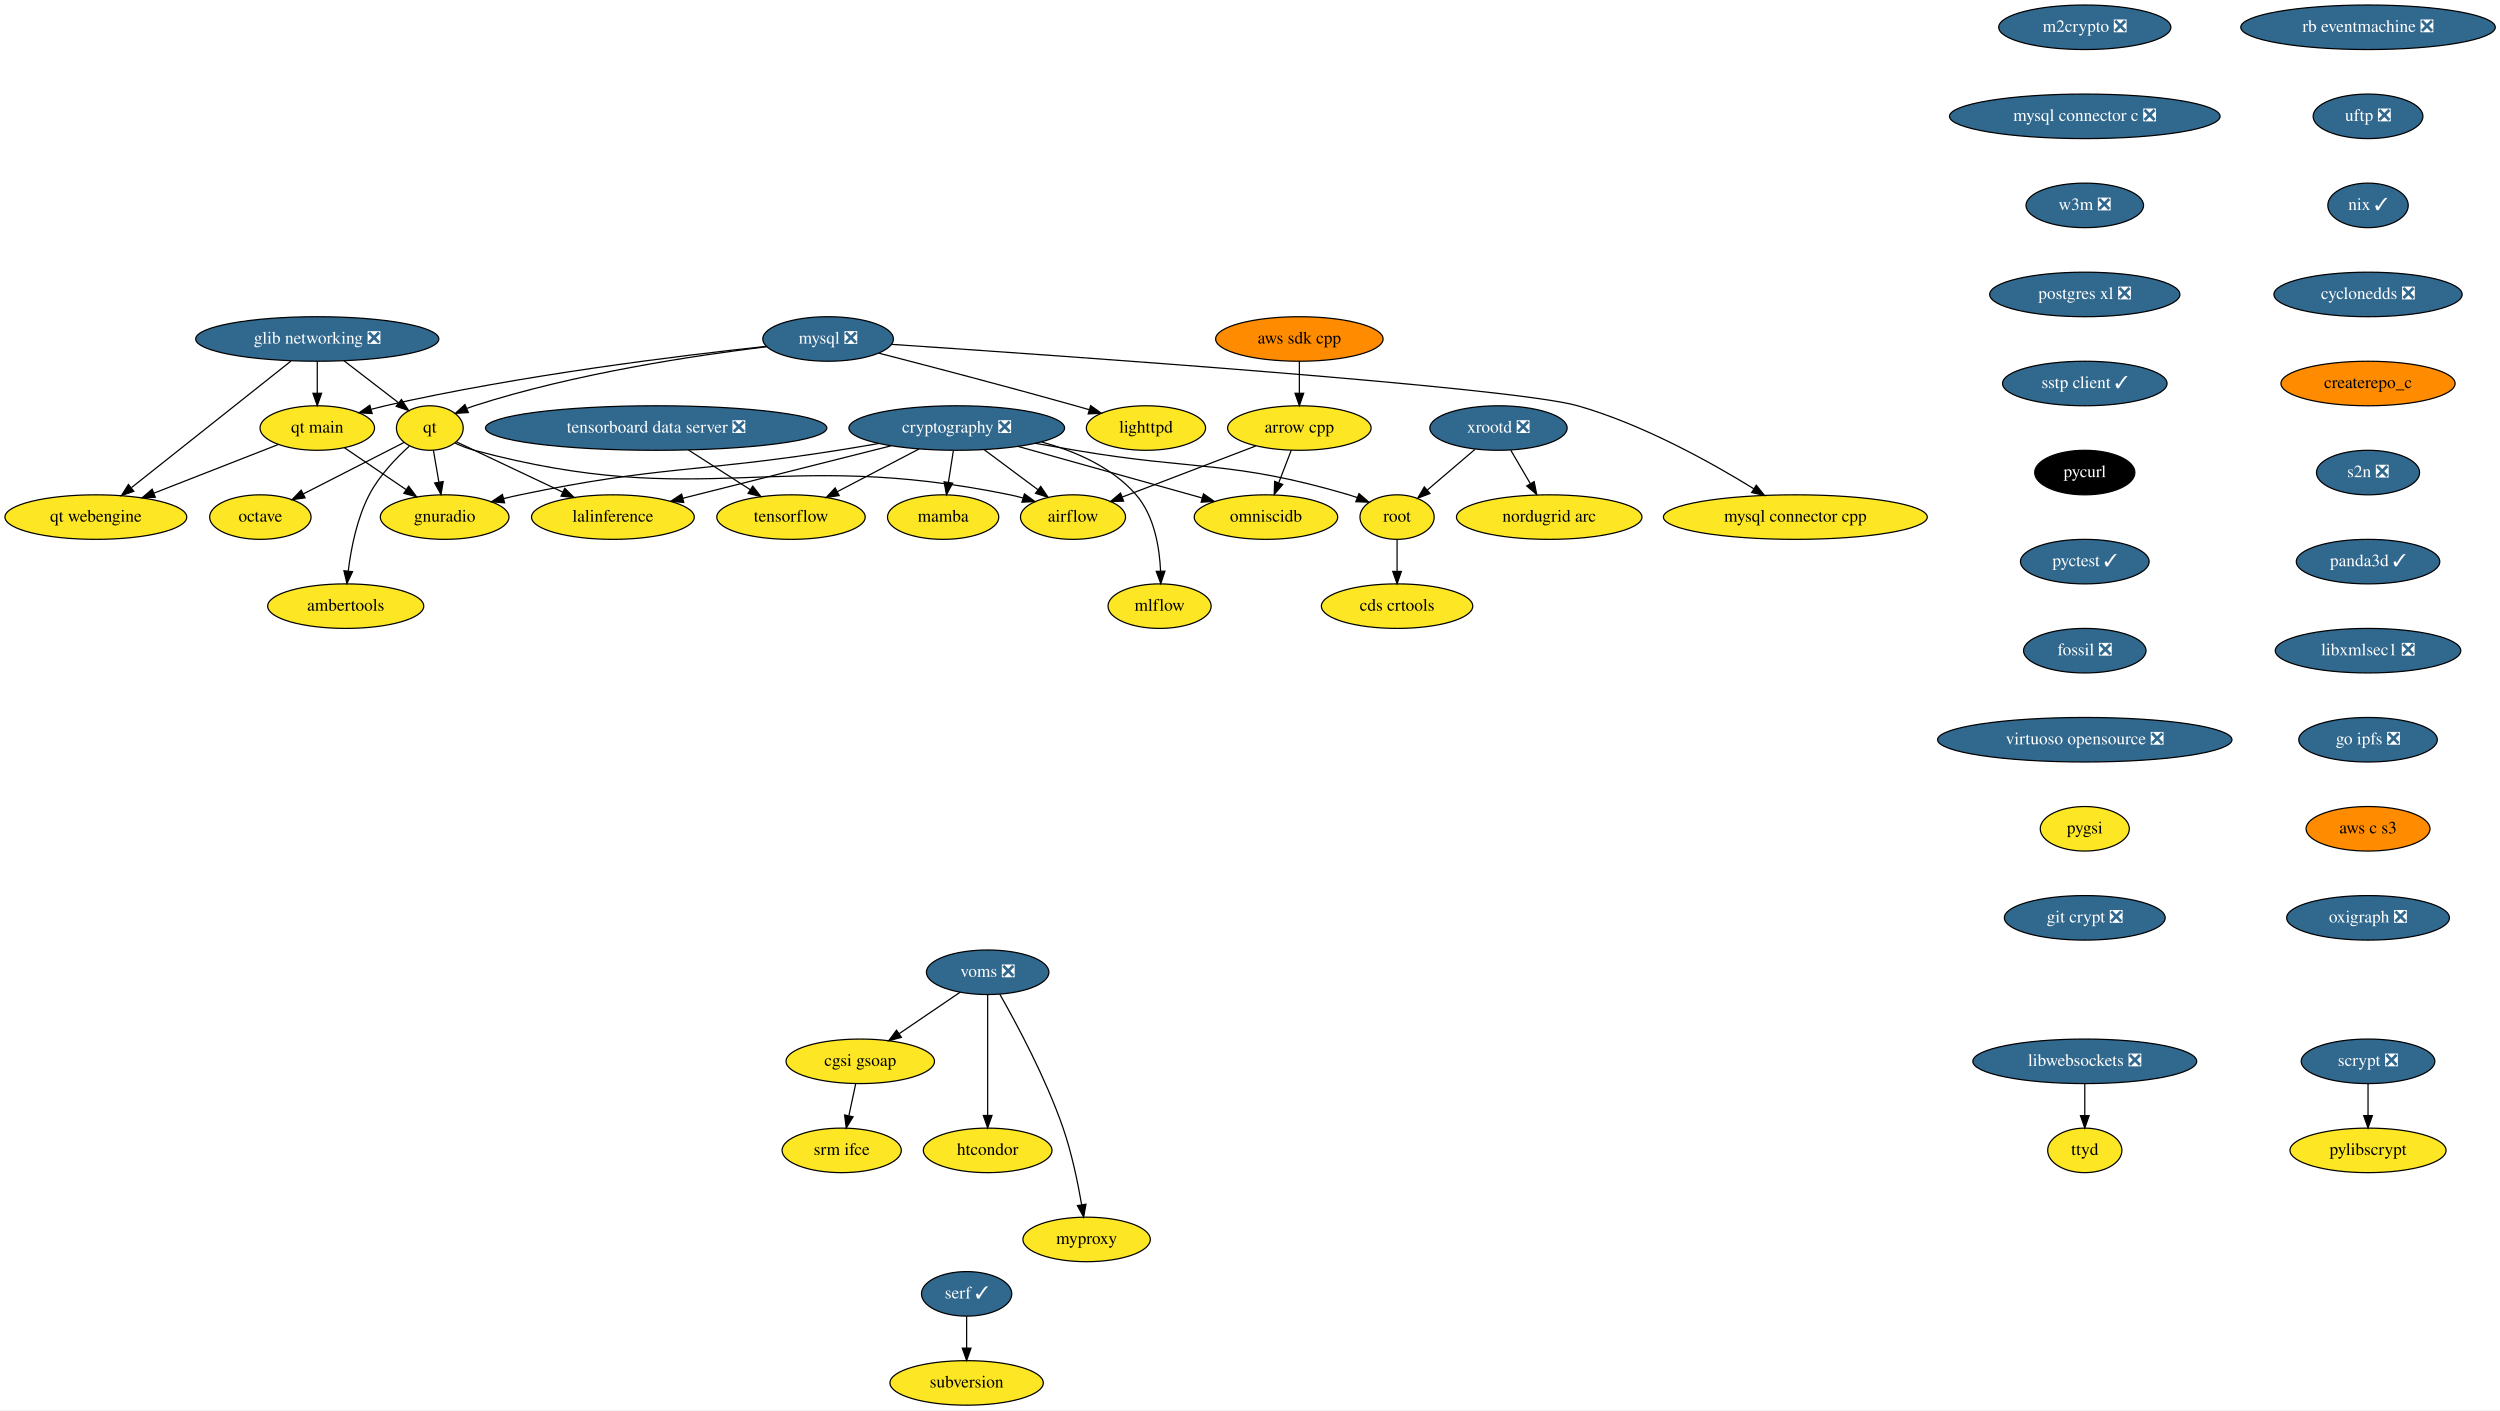
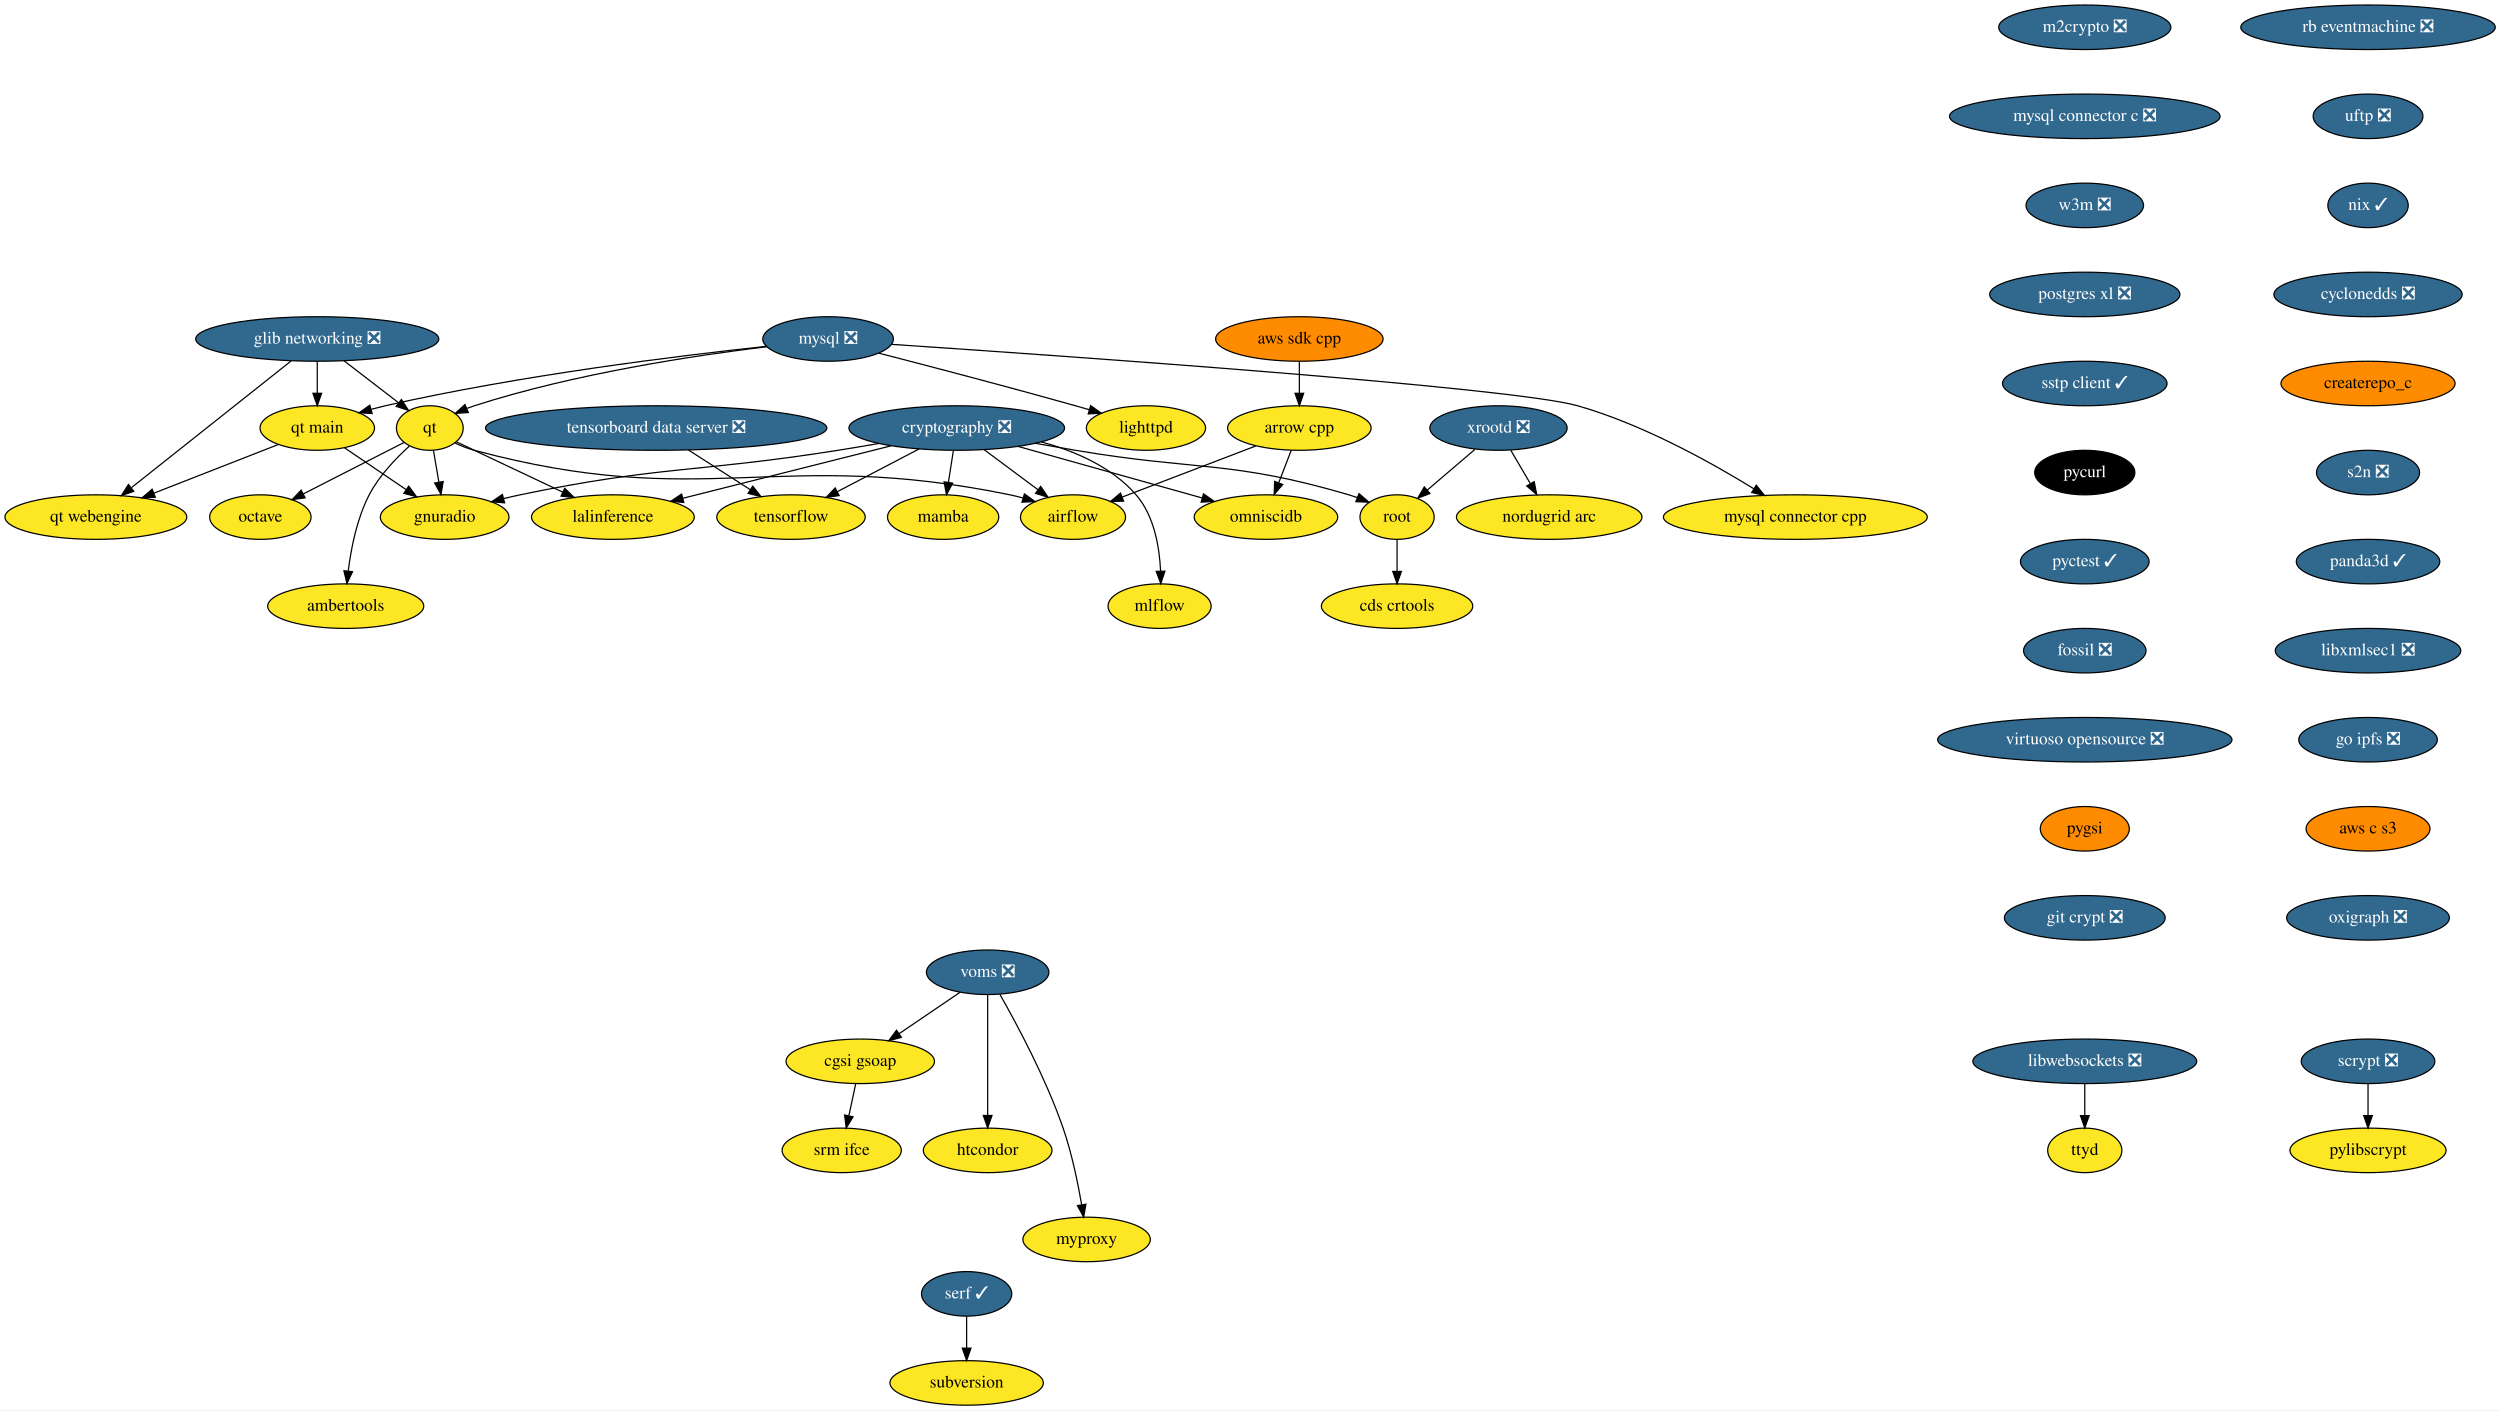
<svg xmlns="http://www.w3.org/2000/svg" xmlns:xlink="http://www.w3.org/1999/xlink" width="2021pt" height="1140pt" viewBox="0.00 0.00 2021.19 1140.00">
  <g id="graph0" class="graph" transform="scale(1 1) rotate(0) translate(4 1136)">
    <polygon fill="white" stroke="transparent" points="-4,4 -4,-1136 2017.19,-1136 2017.19,4 -4,4" />
    <g id="node1" class="node">
      <g id="a_node1">
        <a xlink:href="https://github.com/conda-forge/airflow-feedstock" xlink:title="airflow">
          <ellipse fill="#fde725" stroke="black" cx="863.5" cy="-718" rx="42.49" ry="18" />
          <text text-anchor="middle" x="863.5" y="-714.3" font-family="Times,serif" font-size="14.00">airflow</text>
        </a>
      </g>
    </g>
    <g id="node2" class="node">
      <g id="a_node2">
        <a xlink:href="https://github.com/conda-forge/arrow-cpp-feedstock" xlink:title="arrow cpp">
          <ellipse fill="#fde725" stroke="black" cx="1046.5" cy="-790" rx="58" ry="18" />
          <text text-anchor="middle" x="1046.5" y="-786.3" font-family="Times,serif" font-size="14.00">arrow cpp</text>
        </a>
      </g>
    </g>
    <g id="edge1" class="edge">
      <path fill="none" stroke="black" d="M1011.22,-775.5C980.34,-763.69 935.53,-746.55 903.37,-734.25" />
      <polygon fill="black" stroke="black" points="904.41,-730.9 893.82,-730.6 901.91,-737.44 904.41,-730.9" />
    </g>
    <g id="node3" class="node">
      <g id="a_node3">
        <a xlink:href="https://github.com/conda-forge/omniscidb-feedstock" xlink:title="omniscidb">
          <ellipse fill="#fde725" stroke="black" cx="1019.5" cy="-718" rx="58" ry="18" />
          <text text-anchor="middle" x="1019.5" y="-714.3" font-family="Times,serif" font-size="14.00">omniscidb</text>
        </a>
      </g>
    </g>
    <g id="edge2" class="edge">
      <path fill="none" stroke="black" d="M1039.96,-772.05C1036.93,-764.18 1033.24,-754.62 1029.83,-745.79" />
      <polygon fill="black" stroke="black" points="1033.03,-744.35 1026.16,-736.28 1026.5,-746.86 1033.03,-744.35" />
    </g>
    <g id="node4" class="node">
      <g id="a_node4">
        <a xlink:href="https://github.com/conda-forge/lighttpd-feedstock" xlink:title="lighttpd">
          <ellipse fill="#fde725" stroke="black" cx="922.5" cy="-790" rx="48.19" ry="18" />
          <text text-anchor="middle" x="922.5" y="-786.3" font-family="Times,serif" font-size="14.00">lighttpd</text>
        </a>
      </g>
    </g>
    <g id="node5" class="node">
      <g id="a_node5">
        <a xlink:href="https://github.com/conda-forge/m2crypto-feedstock/pull/66" xlink:title="m2crypto ❎">
          <ellipse fill="#31688e" stroke="black" cx="1681.5" cy="-1114" rx="69.59" ry="18" />
          <text text-anchor="middle" x="1681.5" y="-1110.3" font-family="Times,serif" font-size="14.00" fill="white">m2crypto ❎</text>
        </a>
      </g>
    </g>
    <g id="node6" class="node">
      <g id="a_node6">
        <a xlink:href="https://github.com/conda-forge/mysql-connector-c-feedstock/pull/21" xlink:title="mysql connector c ❎">
          <ellipse fill="#31688e" stroke="black" cx="1681.5" cy="-1042" rx="109.38" ry="18" />
          <text text-anchor="middle" x="1681.5" y="-1038.3" font-family="Times,serif" font-size="14.00" fill="white">mysql connector c ❎</text>
        </a>
      </g>
    </g>
    <g id="node16" class="node">
      <g id="a_node16">
        <a xlink:href="https://github.com/conda-forge/w3m-feedstock/pull/11" xlink:title="w3m ❎">
          <ellipse fill="#31688e" stroke="black" cx="1681.5" cy="-970" rx="47.5" ry="18" />
          <text text-anchor="middle" x="1681.5" y="-966.3" font-family="Times,serif" font-size="14.00" fill="white">w3m ❎</text>
        </a>
      </g>
    </g>
    <g id="node7" class="node">
      <g id="a_node7">
        <a xlink:href="https://github.com/conda-forge/mysql-feedstock/pull/64" xlink:title="mysql ❎">
          <ellipse fill="#31688e" stroke="black" cx="665.5" cy="-862" rx="52.79" ry="18" />
          <text text-anchor="middle" x="665.5" y="-858.3" font-family="Times,serif" font-size="14.00" fill="white">mysql ❎</text>
        </a>
      </g>
    </g>
    <g id="edge4" class="edge">
      <path fill="none" stroke="black" d="M706.59,-850.51C747.09,-840.07 810.7,-823.43 865.5,-808 869.09,-806.99 872.8,-805.92 876.53,-804.84" />
      <polygon fill="black" stroke="black" points="877.75,-808.13 886.36,-801.96 875.78,-801.41 877.75,-808.13" />
    </g>
    <g id="node8" class="node">
      <g id="a_node8">
        <a xlink:href="https://github.com/conda-forge/qt-feedstock" xlink:title="qt">
          <ellipse fill="#fde725" stroke="black" cx="343.5" cy="-790" rx="27" ry="18" />
          <text text-anchor="middle" x="343.5" y="-786.3" font-family="Times,serif" font-size="14.00">qt</text>
        </a>
      </g>
    </g>
    <g id="edge5" class="edge">
      <path fill="none" stroke="black" d="M615.97,-855.76C558.18,-848.74 460.24,-834.06 379.5,-808 377.58,-807.38 375.62,-806.68 373.67,-805.92" />
      <polygon fill="black" stroke="black" points="374.64,-802.53 364.07,-801.83 371.89,-808.97 374.64,-802.53" />
    </g>
    <g id="node9" class="node">
      <g id="a_node9">
        <a xlink:href="https://github.com/conda-forge/mysql-connector-cpp-feedstock" xlink:title="mysql connector cpp">
          <ellipse fill="#fde725" stroke="black" cx="1447.5" cy="-718" rx="106.68" ry="18" />
          <text text-anchor="middle" x="1447.5" y="-714.3" font-family="Times,serif" font-size="14.00">mysql connector cpp</text>
        </a>
      </g>
    </g>
    <g id="edge6" class="edge">
      <path fill="none" stroke="black" d="M716.84,-857.63C853.4,-848.51 1218.81,-823.02 1271.5,-808 1324.1,-793.01 1379.57,-762.08 1413.86,-740.93" />
      <polygon fill="black" stroke="black" points="1415.9,-743.78 1422.53,-735.52 1412.2,-737.85 1415.9,-743.78" />
    </g>
    <g id="node10" class="node">
      <g id="a_node10">
        <a xlink:href="https://github.com/conda-forge/qt-main-feedstock" xlink:title="qt main">
          <ellipse fill="#fde725" stroke="black" cx="252.5" cy="-790" rx="46.29" ry="18" />
          <text text-anchor="middle" x="252.5" y="-786.3" font-family="Times,serif" font-size="14.00">qt main</text>
        </a>
      </g>
    </g>
    <g id="edge7" class="edge">
      <path fill="none" stroke="black" d="M615.54,-856.04C545.94,-848.59 416.1,-832.67 307.5,-808 303.82,-807.16 300.04,-806.21 296.25,-805.18" />
      <polygon fill="black" stroke="black" points="296.89,-801.72 286.31,-802.34 294.97,-808.45 296.89,-801.72" />
    </g>
    <g id="edge8" class="edge">
      <path fill="none" stroke="black" d="M363.96,-777.8C368.92,-775.52 374.29,-773.4 379.5,-772 566.02,-721.97 623.33,-774.81 812.5,-736 815.94,-735.29 819.47,-734.43 822.99,-733.46" />
      <polygon fill="black" stroke="black" points="824.22,-736.75 832.81,-730.54 822.22,-730.04 824.22,-736.75" />
    </g>
    <g id="node11" class="node">
      <g id="a_node11">
        <a xlink:href="https://github.com/conda-forge/octave-feedstock" xlink:title="octave">
          <ellipse fill="#fde725" stroke="black" cx="206.5" cy="-718" rx="41" ry="18" />
          <text text-anchor="middle" x="206.5" y="-714.3" font-family="Times,serif" font-size="14.00">octave</text>
        </a>
      </g>
    </g>
    <g id="edge9" class="edge">
      <path fill="none" stroke="black" d="M322.69,-778.37C301.09,-767.33 266.93,-749.88 241.23,-736.75" />
      <polygon fill="black" stroke="black" points="242.68,-733.56 232.18,-732.12 239.5,-739.79 242.68,-733.56" />
    </g>
    <g id="node12" class="node">
      <g id="a_node12">
        <a xlink:href="https://github.com/conda-forge/lalinference-feedstock" xlink:title="lalinference">
          <ellipse fill="#fde725" stroke="black" cx="491.5" cy="-718" rx="65.79" ry="18" />
          <text text-anchor="middle" x="491.5" y="-714.3" font-family="Times,serif" font-size="14.00">lalinference</text>
        </a>
      </g>
    </g>
    <g id="edge10" class="edge">
      <path fill="none" stroke="black" d="M365.02,-778.82C387.49,-768.19 423.27,-751.27 451.05,-738.13" />
      <polygon fill="black" stroke="black" points="452.59,-741.28 460.13,-733.84 449.59,-734.95 452.59,-741.28" />
    </g>
    <g id="node13" class="node">
      <g id="a_node13">
        <a xlink:href="https://github.com/conda-forge/ambertools-feedstock" xlink:title="ambertools">
          <ellipse fill="#fde725" stroke="black" cx="275.5" cy="-646" rx="63.09" ry="18" />
          <text text-anchor="middle" x="275.5" y="-642.3" font-family="Times,serif" font-size="14.00">ambertools</text>
        </a>
      </g>
    </g>
    <g id="edge11" class="edge">
      <path fill="none" stroke="black" d="M326.94,-775.38C316.08,-765.55 302.46,-751.35 294.5,-736 284.53,-716.77 279.79,-692.61 277.54,-674.32" />
      <polygon fill="black" stroke="black" points="281.01,-673.88 276.48,-664.31 274.05,-674.62 281.01,-673.88" />
    </g>
    <g id="node14" class="node">
      <g id="a_node14">
        <a xlink:href="https://github.com/conda-forge/gnuradio-feedstock" xlink:title="gnuradio">
          <ellipse fill="#fde725" stroke="black" cx="355.5" cy="-718" rx="52" ry="18" />
          <text text-anchor="middle" x="355.5" y="-714.3" font-family="Times,serif" font-size="14.00">gnuradio</text>
        </a>
      </g>
    </g>
    <g id="edge12" class="edge">
      <path fill="none" stroke="black" d="M346.4,-772.05C347.73,-764.35 349.32,-755.03 350.81,-746.36" />
      <polygon fill="black" stroke="black" points="354.3,-746.72 352.54,-736.28 347.4,-745.54 354.3,-746.72" />
    </g>
    <g id="edge13" class="edge">
      <path fill="none" stroke="black" d="M274.6,-773.98C289.06,-764.15 308.18,-751.16 324.2,-740.27" />
      <polygon fill="black" stroke="black" points="326.42,-742.99 332.73,-734.48 322.49,-737.2 326.42,-742.99" />
    </g>
    <g id="node15" class="node">
      <g id="a_node15">
        <a xlink:href="https://github.com/conda-forge/qt-webengine-feedstock" xlink:title="qt webengine">
          <ellipse fill="#fde725" stroke="black" cx="73.5" cy="-718" rx="73.5" ry="18" />
          <text text-anchor="middle" x="73.5" y="-714.3" font-family="Times,serif" font-size="14.00">qt webengine</text>
        </a>
      </g>
    </g>
    <g id="edge14" class="edge">
      <path fill="none" stroke="black" d="M220.91,-776.65C193.08,-765.76 152.15,-749.76 120.48,-737.37" />
      <polygon fill="black" stroke="black" points="121.56,-734.04 110.97,-733.65 119.01,-740.56 121.56,-734.04" />
    </g>
    <g id="node19" class="node">
      <g id="a_node19">
        <a xlink:href="https://github.com/conda-forge/postgres-xl-feedstock/pull/8" xlink:title="postgres xl ❎">
          <ellipse fill="#31688e" stroke="black" cx="1681.5" cy="-898" rx="76.89" ry="18" />
          <text text-anchor="middle" x="1681.5" y="-894.3" font-family="Times,serif" font-size="14.00" fill="white">postgres xl ❎</text>
        </a>
      </g>
    </g>
    <g id="node17" class="node">
      <g id="a_node17">
        <a xlink:href="https://github.com/conda-forge/pylibscrypt-feedstock" xlink:title="pylibscrypt">
          <ellipse fill="#fde725" stroke="black" cx="1910.5" cy="-206" rx="63.09" ry="18" />
          <text text-anchor="middle" x="1910.5" y="-202.3" font-family="Times,serif" font-size="14.00">pylibscrypt</text>
        </a>
      </g>
    </g>
    <g id="node18" class="node">
      <g id="a_node18">
        <a xlink:href="https://github.com/conda-forge/scrypt-feedstock/pull/37" xlink:title="scrypt ❎">
          <ellipse fill="#31688e" stroke="black" cx="1910.5" cy="-278" rx="54" ry="18" />
          <text text-anchor="middle" x="1910.5" y="-274.3" font-family="Times,serif" font-size="14.00" fill="white">scrypt ❎</text>
        </a>
      </g>
    </g>
    <g id="edge16" class="edge">
      <path fill="none" stroke="black" d="M1910.5,-259.7C1910.5,-251.98 1910.5,-242.71 1910.5,-234.11" />
      <polygon fill="black" stroke="black" points="1914,-234.1 1910.5,-224.1 1907,-234.1 1914,-234.1" />
    </g>
    <g id="node20" class="node">
      <g id="a_node20">
        <a xlink:href="https://github.com/conda-forge/sstp-client-feedstock/pull/7" xlink:title="sstp client ✓">
          <ellipse fill="#31688e" stroke="black" cx="1681.5" cy="-826" rx="66.5" ry="18" />
          <text text-anchor="middle" x="1681.5" y="-822.3" font-family="Times,serif" font-size="14.00" fill="white">sstp client ✓</text>
        </a>
      </g>
    </g>
    <g id="node28" class="node">
      <g id="a_node28">
        <a xlink:href="https://github.com/conda-forge/pycurl-feedstock" xlink:title="pycurl">
          <ellipse fill="#000000" stroke="black" cx="1681.5" cy="-754" rx="40.5" ry="18" />
          <text text-anchor="middle" x="1681.5" y="-750.3" font-family="Times,serif" font-size="14.00" fill="white">pycurl</text>
        </a>
      </g>
    </g>
    <g id="node21" class="node">
      <g id="a_node21">
        <a xlink:href="https://github.com/conda-forge/cryptography-feedstock/pull/80" xlink:title="cryptography ❎">
          <ellipse fill="#31688e" stroke="black" cx="769.5" cy="-790" rx="87.18" ry="18" />
          <text text-anchor="middle" x="769.5" y="-786.3" font-family="Times,serif" font-size="14.00" fill="white">cryptography ❎</text>
        </a>
      </g>
    </g>
    <g id="edge19" class="edge">
      <path fill="none" stroke="black" d="M791.78,-772.41C804.73,-762.77 821.17,-750.52 835.05,-740.19" />
      <polygon fill="black" stroke="black" points="837.38,-742.82 843.31,-734.04 833.19,-737.2 837.38,-742.82" />
    </g>
    <g id="edge20" class="edge">
      <path fill="none" stroke="black" d="M818.89,-775.17C861.93,-763.12 924.12,-745.71 967.82,-733.47" />
      <polygon fill="black" stroke="black" points="968.99,-736.78 977.68,-730.71 967.1,-730.04 968.99,-736.78" />
    </g>
    <g id="edge21" class="edge">
      <path fill="none" stroke="black" d="M716.56,-775.67C668.36,-763.53 597.41,-745.67 548.11,-733.25" />
      <polygon fill="black" stroke="black" points="548.79,-729.82 538.24,-730.77 547.08,-736.6 548.79,-729.82" />
    </g>
    <g id="edge22" class="edge">
      <path fill="none" stroke="black" d="M706.55,-777.52C695.55,-775.61 684.2,-773.7 673.5,-772 559.59,-753.94 529.41,-759.53 416.5,-736 412.14,-735.09 407.64,-734.05 403.15,-732.93" />
      <polygon fill="black" stroke="black" points="403.94,-729.52 393.38,-730.4 402.18,-736.29 403.94,-729.52" />
    </g>
    <g id="node22" class="node">
      <g id="a_node22">
        <a xlink:href="https://github.com/conda-forge/tensorflow-feedstock" xlink:title="tensorflow">
          <ellipse fill="#fde725" stroke="black" cx="635.5" cy="-718" rx="60" ry="18" />
          <text text-anchor="middle" x="635.5" y="-714.3" font-family="Times,serif" font-size="14.00">tensorflow</text>
        </a>
      </g>
    </g>
    <g id="edge23" class="edge">
      <path fill="none" stroke="black" d="M739.09,-773.12C719.45,-762.86 693.76,-749.43 672.87,-738.52" />
      <polygon fill="black" stroke="black" points="674.44,-735.39 663.95,-733.86 671.2,-741.6 674.44,-735.39" />
    </g>
    <g id="node23" class="node">
      <g id="a_node23">
        <a xlink:href="https://github.com/conda-forge/root-feedstock" xlink:title="root">
          <ellipse fill="#fde725" stroke="black" cx="1125.5" cy="-718" rx="30" ry="18" />
          <text text-anchor="middle" x="1125.5" y="-714.3" font-family="Times,serif" font-size="14.00">root</text>
        </a>
      </g>
    </g>
    <g id="edge24" class="edge">
      <path fill="none" stroke="black" d="M832.99,-777.63C843.84,-775.72 854.99,-773.79 865.5,-772 963.61,-755.32 991.03,-764.1 1086.5,-736 1088.77,-735.33 1091.09,-734.56 1093.4,-733.73" />
      <polygon fill="black" stroke="black" points="1094.74,-736.97 1102.76,-730.04 1092.17,-730.45 1094.74,-736.97" />
    </g>
    <g id="node24" class="node">
      <g id="a_node24">
        <a xlink:href="https://github.com/conda-forge/mamba-feedstock" xlink:title="mamba">
          <ellipse fill="#fde725" stroke="black" cx="758.5" cy="-718" rx="45" ry="18" />
          <text text-anchor="middle" x="758.5" y="-714.3" font-family="Times,serif" font-size="14.00">mamba</text>
        </a>
      </g>
    </g>
    <g id="edge25" class="edge">
      <path fill="none" stroke="black" d="M766.78,-771.7C765.57,-763.98 764.11,-754.71 762.76,-746.11" />
      <polygon fill="black" stroke="black" points="766.2,-745.44 761.19,-736.1 759.28,-746.53 766.2,-745.44" />
    </g>
    <g id="node25" class="node">
      <g id="a_node25">
        <a xlink:href="https://github.com/conda-forge/mlflow-feedstock" xlink:title="mlflow">
          <ellipse fill="#fde725" stroke="black" cx="933.5" cy="-646" rx="41.69" ry="18" />
          <text text-anchor="middle" x="933.5" y="-642.3" font-family="Times,serif" font-size="14.00">mlflow</text>
        </a>
      </g>
    </g>
    <g id="edge26" class="edge">
      <path fill="none" stroke="black" d="M837.95,-778.77C865.4,-771.29 895.07,-758.36 914.5,-736 929.19,-719.09 933.44,-693.62 934.3,-674.26" />
      <polygon fill="black" stroke="black" points="937.8,-674.28 934.48,-664.22 930.8,-674.15 937.8,-674.28" />
    </g>
    <g id="node26" class="node">
      <g id="a_node26">
        <a xlink:href="https://github.com/conda-forge/cds-crtools-feedstock" xlink:title="cds crtools">
          <ellipse fill="#fde725" stroke="black" cx="1125.5" cy="-646" rx="61.19" ry="18" />
          <text text-anchor="middle" x="1125.5" y="-642.3" font-family="Times,serif" font-size="14.00">cds crtools</text>
        </a>
      </g>
    </g>
    <g id="edge27" class="edge">
      <path fill="none" stroke="black" d="M1125.5,-699.7C1125.5,-691.98 1125.5,-682.71 1125.5,-674.11" />
      <polygon fill="black" stroke="black" points="1129,-674.1 1125.5,-664.1 1122,-674.1 1129,-674.1" />
    </g>
    <g id="node27" class="node">
      <g id="a_node27">
        <a xlink:href="https://github.com/conda-forge/aws-sdk-cpp-feedstock" xlink:title="aws sdk cpp">
          <ellipse fill="#ff8c00" stroke="black" cx="1046.5" cy="-862" rx="67.69" ry="18" />
          <text text-anchor="middle" x="1046.5" y="-858.3" font-family="Times,serif" font-size="14.00">aws sdk cpp</text>
        </a>
      </g>
    </g>
    <g id="edge28" class="edge">
      <path fill="none" stroke="black" d="M1046.5,-843.7C1046.5,-835.98 1046.5,-826.71 1046.5,-818.11" />
      <polygon fill="black" stroke="black" points="1050,-818.1 1046.5,-808.1 1043,-818.1 1050,-818.1" />
    </g>
    <g id="node29" class="node">
      <g id="a_node29">
        <a xlink:href="https://github.com/conda-forge/pyctest-feedstock/pull/18" xlink:title="pyctest ✓">
          <ellipse fill="#31688e" stroke="black" cx="1681.5" cy="-682" rx="52" ry="18" />
          <text text-anchor="middle" x="1681.5" y="-678.3" font-family="Times,serif" font-size="14.00" fill="white">pyctest ✓</text>
        </a>
      </g>
    </g>
    <g id="node30" class="node">
      <g id="a_node30">
        <a xlink:href="https://github.com/conda-forge/fossil-feedstock/pull/15" xlink:title="fossil ❎">
          <ellipse fill="#31688e" stroke="black" cx="1681.5" cy="-610" rx="49.5" ry="18" />
          <text text-anchor="middle" x="1681.5" y="-606.3" font-family="Times,serif" font-size="14.00" fill="white">fossil ❎</text>
        </a>
      </g>
    </g>
    <g id="node33" class="node">
      <g id="a_node33">
        <a xlink:href="https://github.com/conda-forge/virtuoso-opensource-feedstock/pull/5" xlink:title="virtuoso opensource ❎">
          <ellipse fill="#31688e" stroke="black" cx="1681.5" cy="-538" rx="119" ry="18" />
          <text text-anchor="middle" x="1681.5" y="-534.3" font-family="Times,serif" font-size="14.00" fill="white">virtuoso opensource ❎</text>
        </a>
      </g>
    </g>
    <g id="node31" class="node">
      <g id="a_node31">
        <a xlink:href="https://github.com/conda-forge/xrootd-feedstock/pull/55" xlink:title="xrootd ❎">
          <ellipse fill="#31688e" stroke="black" cx="1207.5" cy="-790" rx="55.49" ry="18" />
          <text text-anchor="middle" x="1207.5" y="-786.3" font-family="Times,serif" font-size="14.00" fill="white">xrootd ❎</text>
        </a>
      </g>
    </g>
    <g id="edge32" class="edge">
      <path fill="none" stroke="black" d="M1188.48,-772.76C1176.99,-762.96 1162.24,-750.36 1149.9,-739.83" />
      <polygon fill="black" stroke="black" points="1152.07,-737.08 1142.19,-733.25 1147.53,-742.4 1152.07,-737.08" />
    </g>
    <g id="node32" class="node">
      <g id="a_node32">
        <a xlink:href="https://github.com/conda-forge/nordugrid-arc-feedstock" xlink:title="nordugrid arc">
          <ellipse fill="#fde725" stroke="black" cx="1248.5" cy="-718" rx="74.99" ry="18" />
          <text text-anchor="middle" x="1248.5" y="-714.3" font-family="Times,serif" font-size="14.00">nordugrid arc</text>
        </a>
      </g>
    </g>
    <g id="edge33" class="edge">
      <path fill="none" stroke="black" d="M1217.42,-772.05C1222.19,-763.92 1228,-754 1233.31,-744.94" />
      <polygon fill="black" stroke="black" points="1236.35,-746.67 1238.38,-736.28 1230.31,-743.14 1236.35,-746.67" />
    </g>
    <g id="node34" class="node">
      <g id="a_node34">
        <a xlink:href="https://github.com/conda-forge/pygsi-feedstock" xlink:title="pygsi">
-           <ellipse fill="#fde725" stroke="black" cx="1681.5" cy="-466" rx="36" ry="18" />
+           <ellipse fill="#ff8c00" stroke="black" cx="1681.5" cy="-466" rx="36" ry="18" />
          <text text-anchor="middle" x="1681.5" y="-462.3" font-family="Times,serif" font-size="14.00">pygsi</text>
        </a>
      </g>
    </g>
    <g id="node40" class="node">
      <g id="a_node40">
        <a xlink:href="https://github.com/conda-forge/git-crypt-feedstock/pull/2" xlink:title="git crypt ❎">
          <ellipse fill="#31688e" stroke="black" cx="1681.5" cy="-394" rx="65" ry="18" />
          <text text-anchor="middle" x="1681.5" y="-390.3" font-family="Times,serif" font-size="14.00" fill="white">git crypt ❎</text>
        </a>
      </g>
    </g>
    <g id="node35" class="node">
      <g id="a_node35">
        <a xlink:href="https://github.com/conda-forge/voms-feedstock/pull/10" xlink:title="voms ❎">
          <ellipse fill="#31688e" stroke="black" cx="794.5" cy="-350" rx="49.5" ry="18" />
          <text text-anchor="middle" x="794.5" y="-346.3" font-family="Times,serif" font-size="14.00" fill="white">voms ❎</text>
        </a>
      </g>
    </g>
    <g id="node36" class="node">
      <g id="a_node36">
        <a xlink:href="https://github.com/conda-forge/cgsi-gsoap-feedstock" xlink:title="cgsi gsoap">
          <ellipse fill="#fde725" stroke="black" cx="691.5" cy="-278" rx="60" ry="18" />
          <text text-anchor="middle" x="691.5" y="-274.3" font-family="Times,serif" font-size="14.00">cgsi gsoap</text>
        </a>
      </g>
    </g>
    <g id="edge36" class="edge">
      <path fill="none" stroke="black" d="M772.15,-333.81C757.77,-324.04 738.88,-311.2 722.99,-300.4" />
      <polygon fill="black" stroke="black" points="724.76,-297.37 714.52,-294.64 720.82,-303.16 724.76,-297.37" />
    </g>
    <g id="node37" class="node">
      <g id="a_node37">
        <a xlink:href="https://github.com/conda-forge/htcondor-feedstock" xlink:title="htcondor">
          <ellipse fill="#fde725" stroke="black" cx="794.5" cy="-206" rx="52" ry="18" />
          <text text-anchor="middle" x="794.5" y="-202.3" font-family="Times,serif" font-size="14.00">htcondor</text>
        </a>
      </g>
    </g>
    <g id="edge37" class="edge">
      <path fill="none" stroke="black" d="M794.5,-331.87C794.5,-307.67 794.5,-263.21 794.5,-234.39" />
      <polygon fill="black" stroke="black" points="798,-234.19 794.5,-224.19 791,-234.19 798,-234.19" />
    </g>
    <g id="node38" class="node">
      <g id="a_node38">
        <a xlink:href="https://github.com/conda-forge/myproxy-feedstock" xlink:title="myproxy">
          <ellipse fill="#fde725" stroke="black" cx="874.5" cy="-134" rx="51.5" ry="18" />
          <text text-anchor="middle" x="874.5" y="-130.3" font-family="Times,serif" font-size="14.00">myproxy</text>
        </a>
      </g>
    </g>
    <g id="edge38" class="edge">
      <path fill="none" stroke="black" d="M804.36,-332.18C817.74,-308.69 841.56,-264.4 855.5,-224 862.49,-203.74 867.4,-179.97 870.48,-162.09" />
      <polygon fill="black" stroke="black" points="873.96,-162.5 872.12,-152.06 867.05,-161.37 873.96,-162.5" />
    </g>
    <g id="node39" class="node">
      <g id="a_node39">
        <a xlink:href="https://github.com/conda-forge/srm-ifce-feedstock" xlink:title="srm ifce">
          <ellipse fill="#fde725" stroke="black" cx="676.5" cy="-206" rx="48.19" ry="18" />
          <text text-anchor="middle" x="676.5" y="-202.3" font-family="Times,serif" font-size="14.00">srm ifce</text>
        </a>
      </g>
    </g>
    <g id="edge39" class="edge">
      <path fill="none" stroke="black" d="M687.79,-259.7C686.14,-251.98 684.15,-242.71 682.31,-234.11" />
      <polygon fill="black" stroke="black" points="685.68,-233.15 680.17,-224.1 678.84,-234.62 685.68,-233.15" />
    </g>
    <g id="node41" class="node">
      <g id="a_node41">
        <a xlink:href="https://github.com/conda-forge/libwebsockets-feedstock/pull/32" xlink:title="libwebsockets ❎">
          <ellipse fill="#31688e" stroke="black" cx="1681.5" cy="-278" rx="90.5" ry="18" />
          <text text-anchor="middle" x="1681.5" y="-274.3" font-family="Times,serif" font-size="14.00" fill="white">libwebsockets ❎</text>
        </a>
      </g>
    </g>
    <g id="node42" class="node">
      <g id="a_node42">
        <a xlink:href="https://github.com/conda-forge/ttyd-feedstock" xlink:title="ttyd">
          <ellipse fill="#fde725" stroke="black" cx="1681.5" cy="-206" rx="30" ry="18" />
          <text text-anchor="middle" x="1681.5" y="-202.3" font-family="Times,serif" font-size="14.00">ttyd</text>
        </a>
      </g>
    </g>
    <g id="edge41" class="edge">
      <path fill="none" stroke="black" d="M1681.5,-259.7C1681.5,-251.98 1681.5,-242.71 1681.5,-234.11" />
      <polygon fill="black" stroke="black" points="1685,-234.1 1681.5,-224.1 1678,-234.1 1685,-234.1" />
    </g>
    <g id="node43" class="node">
      <g id="a_node43">
        <a xlink:href="https://github.com/conda-forge/rb-eventmachine-feedstock/pull/4" xlink:title="rb eventmachine ❎">
          <ellipse fill="#31688e" stroke="black" cx="1910.5" cy="-1114" rx="102.88" ry="18" />
          <text text-anchor="middle" x="1910.5" y="-1110.3" font-family="Times,serif" font-size="14.00" fill="white">rb eventmachine ❎</text>
        </a>
      </g>
    </g>
    <g id="node44" class="node">
      <g id="a_node44">
        <a xlink:href="https://github.com/conda-forge/uftp-feedstock/pull/2" xlink:title="uftp ❎">
          <ellipse fill="#31688e" stroke="black" cx="1910.5" cy="-1042" rx="44.39" ry="18" />
          <text text-anchor="middle" x="1910.5" y="-1038.3" font-family="Times,serif" font-size="14.00" fill="white">uftp ❎</text>
        </a>
      </g>
    </g>
    <g id="node45" class="node">
      <g id="a_node45">
        <a xlink:href="https://github.com/conda-forge/nix-feedstock/pull/19" xlink:title="nix ✓">
          <ellipse fill="#31688e" stroke="black" cx="1910.5" cy="-970" rx="32.5" ry="18" />
          <text text-anchor="middle" x="1910.5" y="-966.3" font-family="Times,serif" font-size="14.00" fill="white">nix ✓</text>
        </a>
      </g>
    </g>
    <g id="node46" class="node">
      <g id="a_node46">
        <a xlink:href="https://github.com/conda-forge/cyclonedds-feedstock/pull/2" xlink:title="cyclonedds ❎">
          <ellipse fill="#31688e" stroke="black" cx="1910.5" cy="-898" rx="76.09" ry="18" />
          <text text-anchor="middle" x="1910.5" y="-894.3" font-family="Times,serif" font-size="14.00" fill="white">cyclonedds ❎</text>
        </a>
      </g>
    </g>
    <g id="node47" class="node">
      <g id="a_node47">
        <a xlink:href="https://github.com/conda-forge/createrepo_c-feedstock" xlink:title="createrepo_c">
          <ellipse fill="#ff8c00" stroke="black" cx="1910.5" cy="-826" rx="70.39" ry="18" />
          <text text-anchor="middle" x="1910.5" y="-822.3" font-family="Times,serif" font-size="14.00">createrepo_c</text>
        </a>
      </g>
    </g>
    <g id="node50" class="node">
      <g id="a_node50">
        <a xlink:href="https://github.com/conda-forge/s2n-feedstock/pull/58" xlink:title="s2n ❎">
          <ellipse fill="#31688e" stroke="black" cx="1910.5" cy="-754" rx="41.69" ry="18" />
          <text text-anchor="middle" x="1910.5" y="-750.3" font-family="Times,serif" font-size="14.00" fill="white">s2n ❎</text>
        </a>
      </g>
    </g>
    <g id="node48" class="node">
      <g id="a_node48">
        <a xlink:href="https://github.com/conda-forge/serf-feedstock/pull/2" xlink:title="serf ✓">
          <ellipse fill="#31688e" stroke="black" cx="777.5" cy="-90" rx="36.5" ry="18" />
          <text text-anchor="middle" x="777.5" y="-86.3" font-family="Times,serif" font-size="14.00" fill="white">serf ✓</text>
        </a>
      </g>
    </g>
    <g id="node49" class="node">
      <g id="a_node49">
        <a xlink:href="https://github.com/conda-forge/subversion-feedstock" xlink:title="subversion">
          <ellipse fill="#fde725" stroke="black" cx="777.5" cy="-18" rx="61.99" ry="18" />
          <text text-anchor="middle" x="777.5" y="-14.3" font-family="Times,serif" font-size="14.00">subversion</text>
        </a>
      </g>
    </g>
    <g id="edge46" class="edge">
      <path fill="none" stroke="black" d="M777.5,-71.7C777.5,-63.98 777.5,-54.71 777.5,-46.11" />
      <polygon fill="black" stroke="black" points="781,-46.1 777.5,-36.1 774,-46.1 781,-46.1" />
    </g>
    <g id="node52" class="node">
      <g id="a_node52">
        <a xlink:href="https://github.com/conda-forge/panda3d-feedstock/pull/10" xlink:title="panda3d ✓">
          <ellipse fill="#31688e" stroke="black" cx="1910.5" cy="-682" rx="58" ry="18" />
          <text text-anchor="middle" x="1910.5" y="-678.3" font-family="Times,serif" font-size="14.00" fill="white">panda3d ✓</text>
        </a>
      </g>
    </g>
    <g id="node51" class="node">
      <g id="a_node51">
        <a xlink:href="https://github.com/conda-forge/glib-networking-feedstock/pull/16" xlink:title="glib networking ❎">
          <ellipse fill="#31688e" stroke="black" cx="252.5" cy="-862" rx="98.28" ry="18" />
          <text text-anchor="middle" x="252.5" y="-858.3" font-family="Times,serif" font-size="14.00" fill="white">glib networking ❎</text>
        </a>
      </g>
    </g>
    <g id="edge48" class="edge">
      <path fill="none" stroke="black" d="M274.07,-844.41C287.3,-834.23 304.3,-821.15 318.17,-810.48" />
      <polygon fill="black" stroke="black" points="320.55,-813.07 326.34,-804.2 316.28,-807.52 320.55,-813.07" />
    </g>
    <g id="edge49" class="edge">
      <path fill="none" stroke="black" d="M252.5,-843.7C252.5,-835.98 252.5,-826.71 252.5,-818.11" />
      <polygon fill="black" stroke="black" points="256,-818.1 252.5,-808.1 249,-818.1 256,-818.1" />
    </g>
    <g id="edge50" class="edge">
      <path fill="none" stroke="black" d="M231.26,-844.15C199.2,-818.72 138.35,-770.45 102.32,-741.86" />
      <polygon fill="black" stroke="black" points="104.17,-738.86 94.16,-735.39 99.82,-744.34 104.17,-738.86" />
    </g>
    <g id="node53" class="node">
      <g id="a_node53">
        <a xlink:href="https://github.com/conda-forge/libxmlsec1-feedstock/pull/14" xlink:title="libxmlsec1 ❎">
          <ellipse fill="#31688e" stroke="black" cx="1910.5" cy="-610" rx="74.99" ry="18" />
          <text text-anchor="middle" x="1910.5" y="-606.3" font-family="Times,serif" font-size="14.00" fill="white">libxmlsec1 ❎</text>
        </a>
      </g>
    </g>
    <g id="node54" class="node">
      <g id="a_node54">
        <a xlink:href="https://github.com/conda-forge/go-ipfs-feedstock/pull/10" xlink:title="go ipfs ❎">
          <ellipse fill="#31688e" stroke="black" cx="1910.5" cy="-538" rx="56" ry="18" />
          <text text-anchor="middle" x="1910.5" y="-534.3" font-family="Times,serif" font-size="14.00" fill="white">go ipfs ❎</text>
        </a>
      </g>
    </g>
    <g id="node55" class="node">
      <g id="a_node55">
        <a xlink:href="https://github.com/conda-forge/aws-c-s3-feedstock" xlink:title="aws c s3">
          <ellipse fill="#ff8c00" stroke="black" cx="1910.5" cy="-466" rx="50.09" ry="18" />
          <text text-anchor="middle" x="1910.5" y="-462.3" font-family="Times,serif" font-size="14.00">aws c s3</text>
        </a>
      </g>
    </g>
    <g id="node57" class="node">
      <g id="a_node57">
        <a xlink:href="https://github.com/conda-forge/oxigraph-feedstock/pull/6" xlink:title="oxigraph ❎">
          <ellipse fill="#31688e" stroke="black" cx="1910.5" cy="-394" rx="65.79" ry="18" />
          <text text-anchor="middle" x="1910.5" y="-390.3" font-family="Times,serif" font-size="14.00" fill="white">oxigraph ❎</text>
        </a>
      </g>
    </g>
    <g id="node56" class="node">
      <g id="a_node56">
        <a xlink:href="https://github.com/conda-forge/tensorboard-data-server-feedstock/pull/9" xlink:title="tensorboard data server ❎">
          <ellipse fill="#31688e" stroke="black" cx="526.5" cy="-790" rx="138" ry="18" />
          <text text-anchor="middle" x="526.5" y="-786.3" font-family="Times,serif" font-size="14.00" fill="white">tensorboard data server ❎</text>
        </a>
      </g>
    </g>
    <g id="edge55" class="edge">
      <path fill="none" stroke="black" d="M552.61,-772.23C567.59,-762.61 586.55,-750.43 602.56,-740.16" />
      <polygon fill="black" stroke="black" points="604.58,-743.02 611.1,-734.67 600.79,-737.13 604.58,-743.02" />
    </g>
  </g>
</svg>
